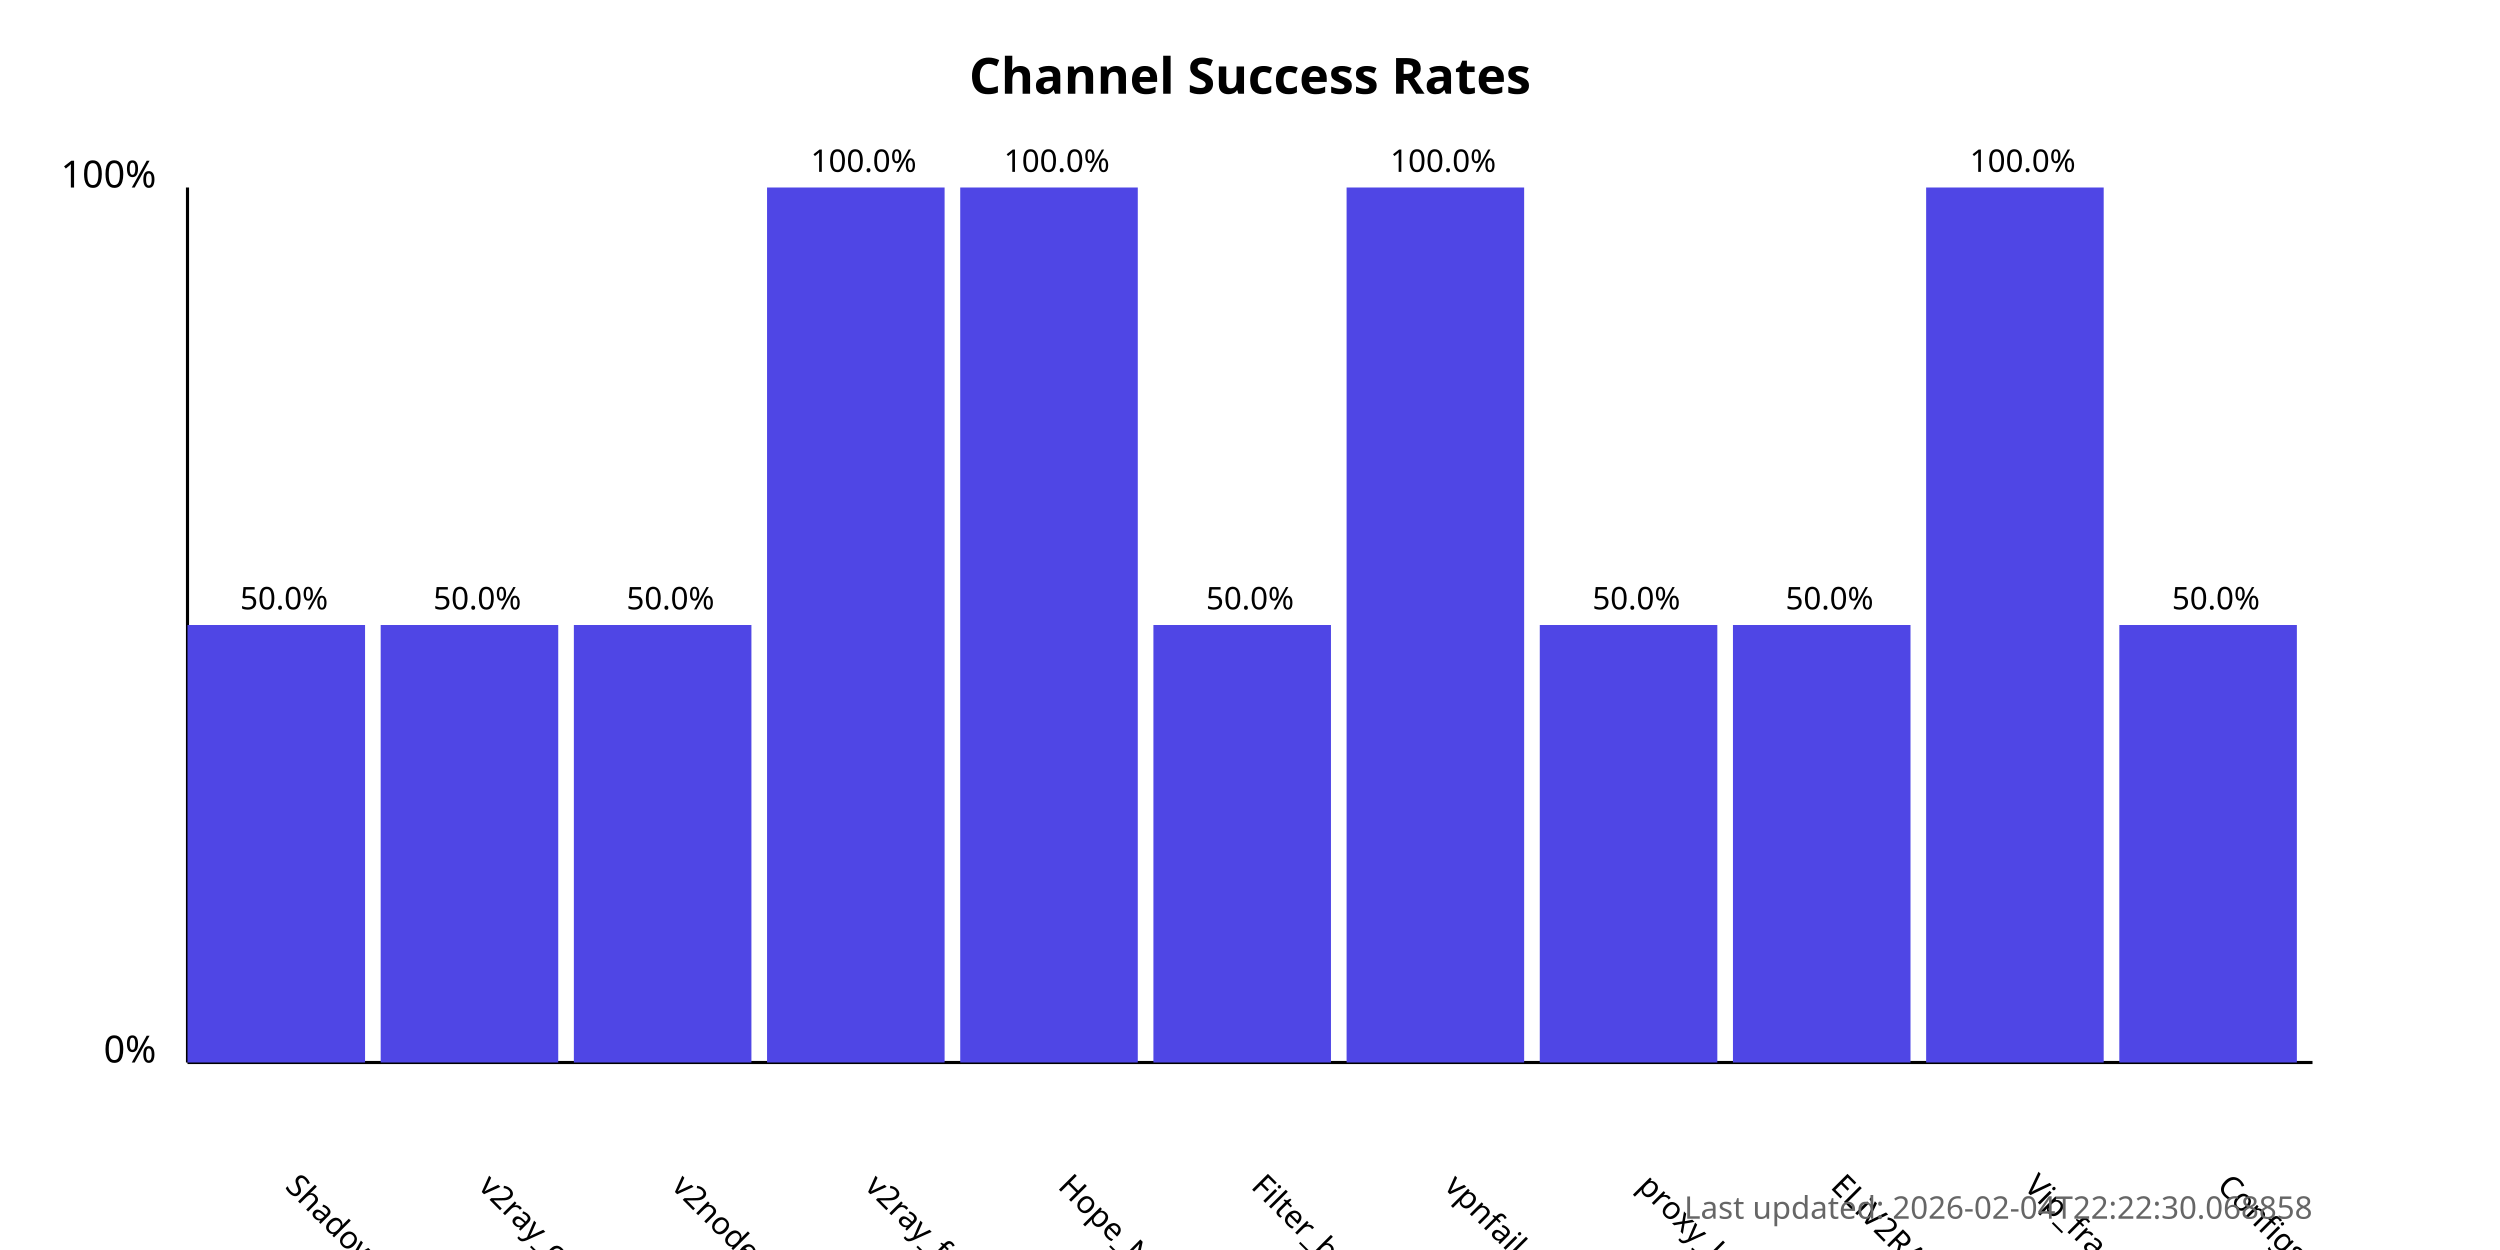
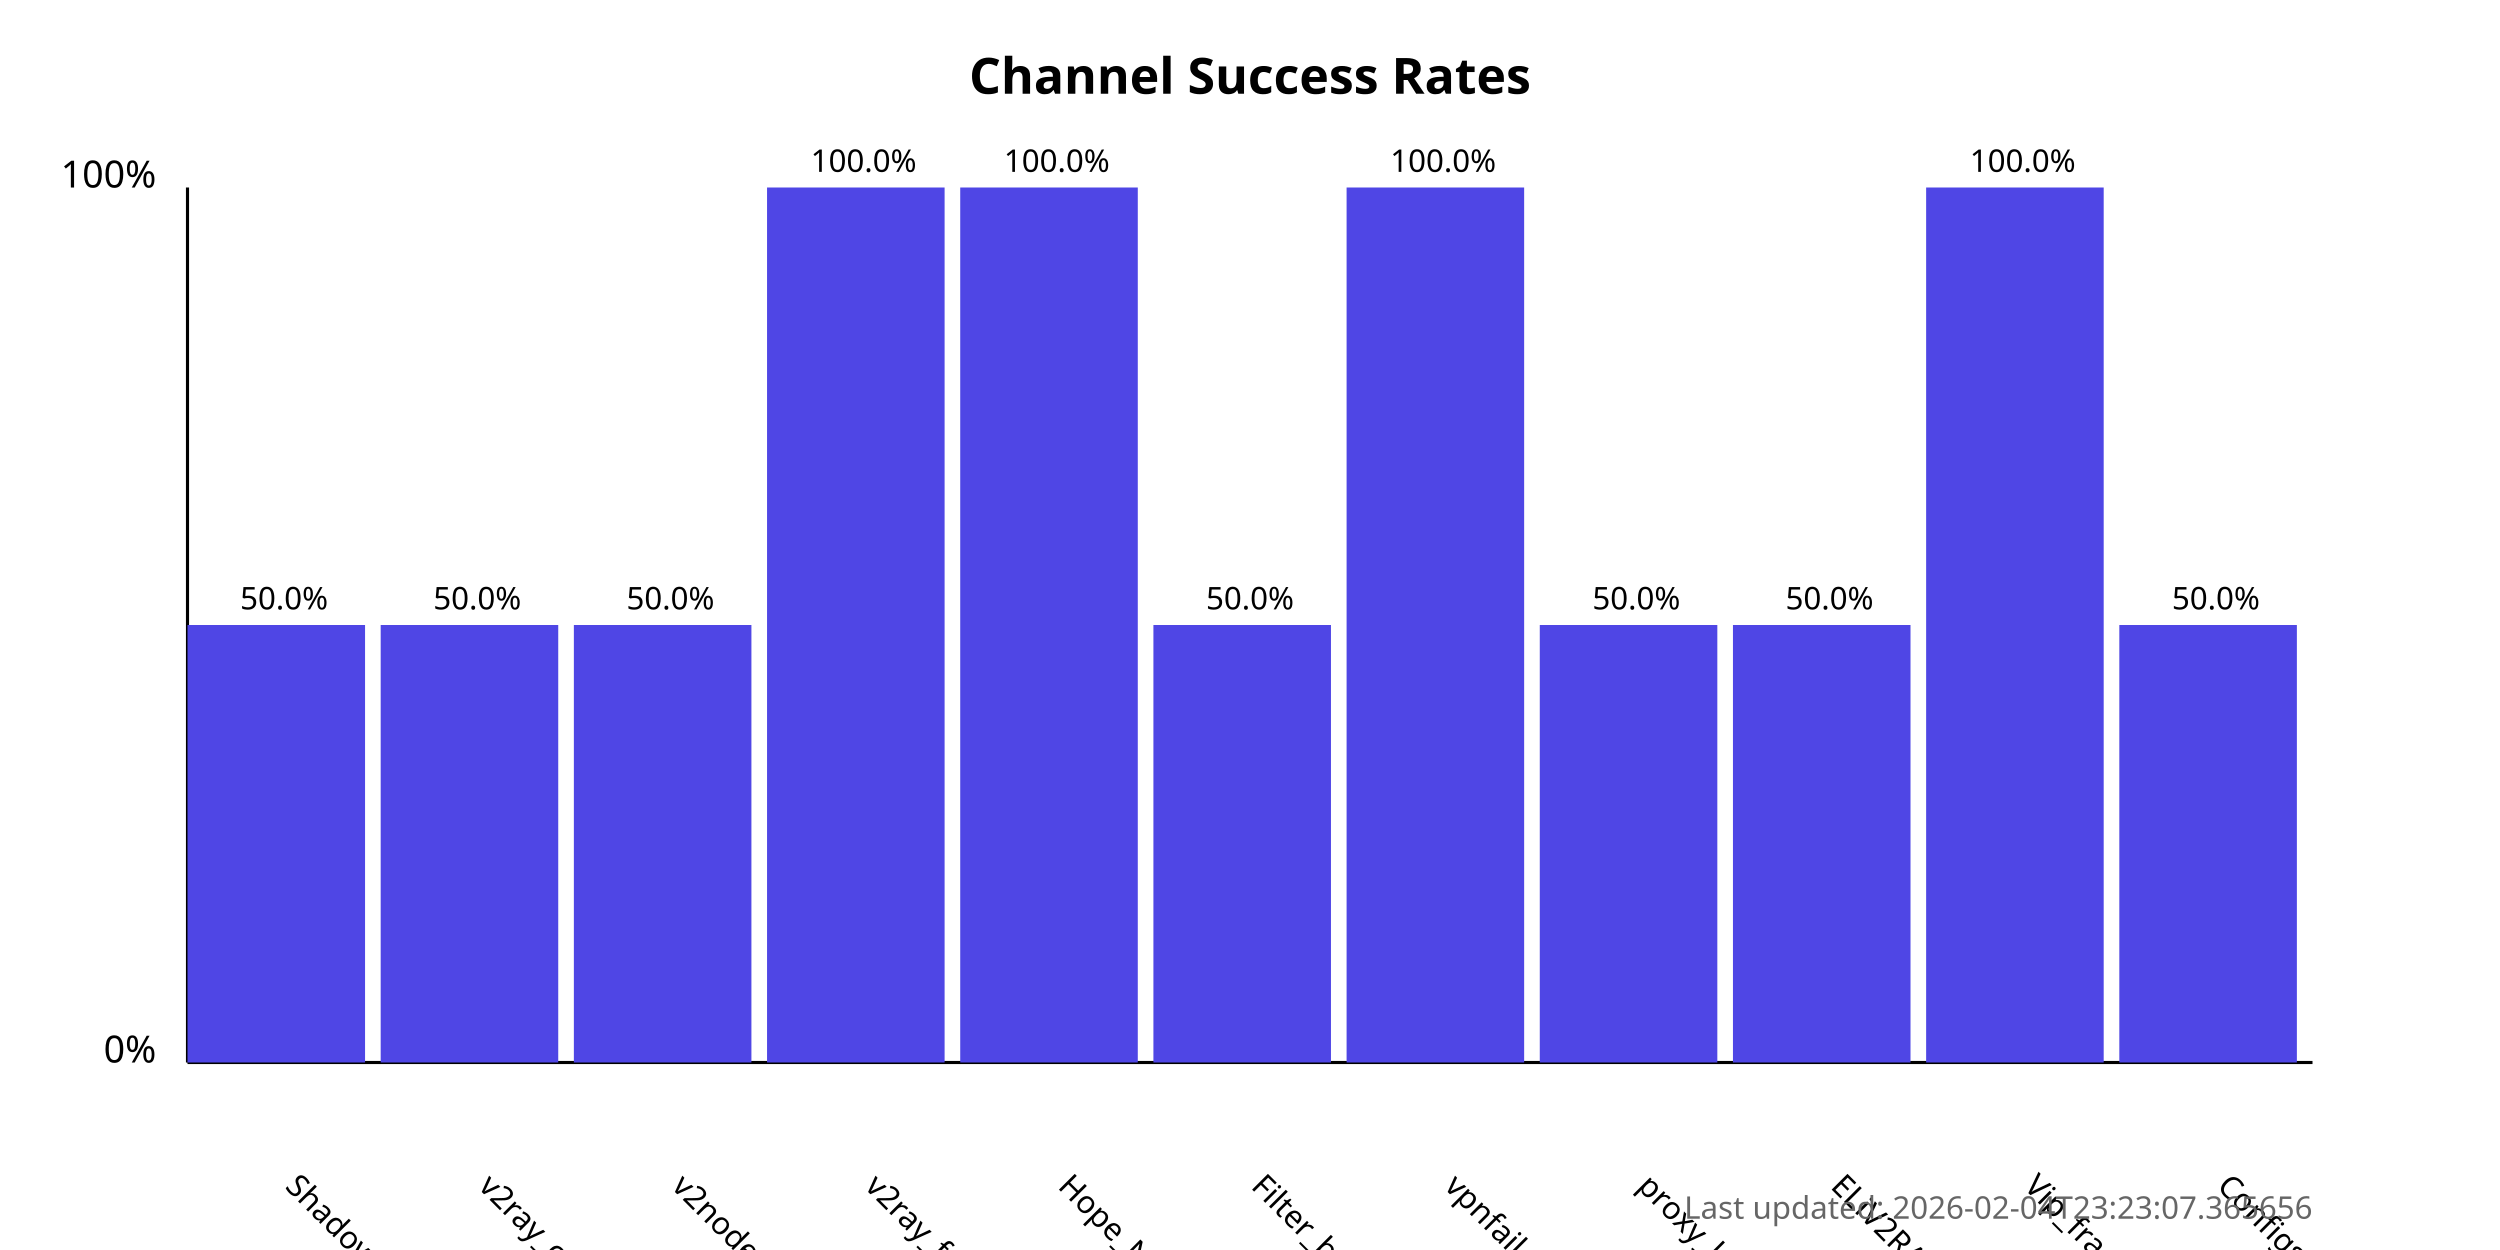
<svg xmlns="http://www.w3.org/2000/svg" width="800" height="400">
  <style>
            .chart-title { font: bold 16px sans-serif; }
            .axis-label { font: 12px sans-serif; }
            .tick-label { font: 10px sans-serif; }
            .bar { fill: #4f46e5; }
            .bar:hover { fill: #6366f1; }
            .timestamp { font: 10px sans-serif; fill: #666; }
        </style>
  <text x="400.0" y="30" text-anchor="middle" class="chart-title">
            Channel Success Rates
        </text>
  <line x1="60" y1="340" x2="60" y2="60" stroke="black" stroke-width="1" />
  <line x1="60" y1="340" x2="740" y2="340" stroke="black" stroke-width="1" />
  <text x="50" y="340" text-anchor="end" class="axis-label">0%</text>
  <text x="50" y="60" text-anchor="end" class="axis-label">100%</text>
  <g>
    <rect x="60" y="200.0" width="56.818" height="140.0" class="bar" />
    <text x="90.909" y="380" transform="rotate(45, 90.90909, 380)" text-anchor="start" class="tick-label">
                ShadowProxy66
            </text>
    <text x="90.909" y="195.0" text-anchor="middle" class="tick-label">
                50.0%
            </text>
  </g>
  <g>
    <rect x="121.818" y="200.0" width="56.818" height="140.0" class="bar" />
    <text x="152.727" y="380" transform="rotate(45, 152.7273, 380)" text-anchor="start" class="tick-label">
                v2ray_configs_pool
            </text>
    <text x="152.727" y="195.0" text-anchor="middle" class="tick-label">
                50.0%
            </text>
  </g>
  <g>
    <rect x="183.636" y="200.0" width="56.818" height="140.0" class="bar" />
    <text x="214.545" y="380" transform="rotate(45, 214.5455, 380)" text-anchor="start" class="tick-label">
                v2nodes
            </text>
    <text x="214.545" y="195.0" text-anchor="middle" class="tick-label">
                50.0%
            </text>
  </g>
  <g>
    <rect x="245.455" y="60.0" width="56.818" height="280.0" class="bar" />
    <text x="276.364" y="380" transform="rotate(45, 276.3636, 380)" text-anchor="start" class="tick-label">
                v2ray_free_conf
            </text>
    <text x="276.364" y="55.0" text-anchor="middle" class="tick-label">
                100.0%
            </text>
  </g>
  <g>
    <rect x="307.273" y="60.0" width="56.818" height="280.0" class="bar" />
    <text x="338.182" y="380" transform="rotate(45, 338.1818, 380)" text-anchor="start" class="tick-label">
                Hope_Net
            </text>
    <text x="338.182" y="55.0" text-anchor="middle" class="tick-label">
                100.0%
            </text>
  </g>
  <g>
    <rect x="369.091" y="200.0" width="56.818" height="140.0" class="bar" />
    <text x="400.0" y="380" transform="rotate(45, 400.0, 380)" text-anchor="start" class="tick-label">
                Filter_breaker
            </text>
    <text x="400.0" y="195.0" text-anchor="middle" class="tick-label">
                50.0%
            </text>
  </g>
  <g>
    <rect x="430.909" y="60.0" width="56.818" height="280.0" class="bar" />
    <text x="461.818" y="380" transform="rotate(45, 461.8182, 380)" text-anchor="start" class="tick-label">
                vpnfail_vless
            </text>
    <text x="461.818" y="55.0" text-anchor="middle" class="tick-label">
                100.0%
            </text>
  </g>
  <g>
    <rect x="492.727" y="200.0" width="56.818" height="140.0" class="bar" />
    <text x="523.636" y="380" transform="rotate(45, 523.6364, 380)" text-anchor="start" class="tick-label">
                proxy_kafee
            </text>
    <text x="523.636" y="195.0" text-anchor="middle" class="tick-label">
                50.0%
            </text>
  </g>
  <g>
    <rect x="554.545" y="200.0" width="56.818" height="140.0" class="bar" />
    <text x="585.455" y="380" transform="rotate(45, 585.4545, 380)" text-anchor="start" class="tick-label">
                ELiV2RAY
            </text>
    <text x="585.455" y="195.0" text-anchor="middle" class="tick-label">
                50.0%
            </text>
  </g>
  <g>
    <rect x="616.364" y="60.0" width="56.818" height="280.0" class="bar" />
    <text x="647.273" y="380" transform="rotate(45, 647.2727, 380)" text-anchor="start" class="tick-label">
                Vip_fragment_v2ray
            </text>
    <text x="647.273" y="55.0" text-anchor="middle" class="tick-label">
                100.0%
            </text>
  </g>
  <g>
    <rect x="678.182" y="200.0" width="56.818" height="140.0" class="bar" />
    <text x="709.091" y="380" transform="rotate(45, 709.0909, 380)" text-anchor="start" class="tick-label">
                ConfigsHubPlus
            </text>
    <text x="709.091" y="195.0" text-anchor="middle" class="tick-label">
                50.0%
            </text>
  </g>
  <text x="740" y="390" text-anchor="end" class="timestamp">
-             Last updated: 2026-02-04T22:22:30.068858
+             Last updated: 2026-02-04T23:23:07.365656
        </text>
</svg>
